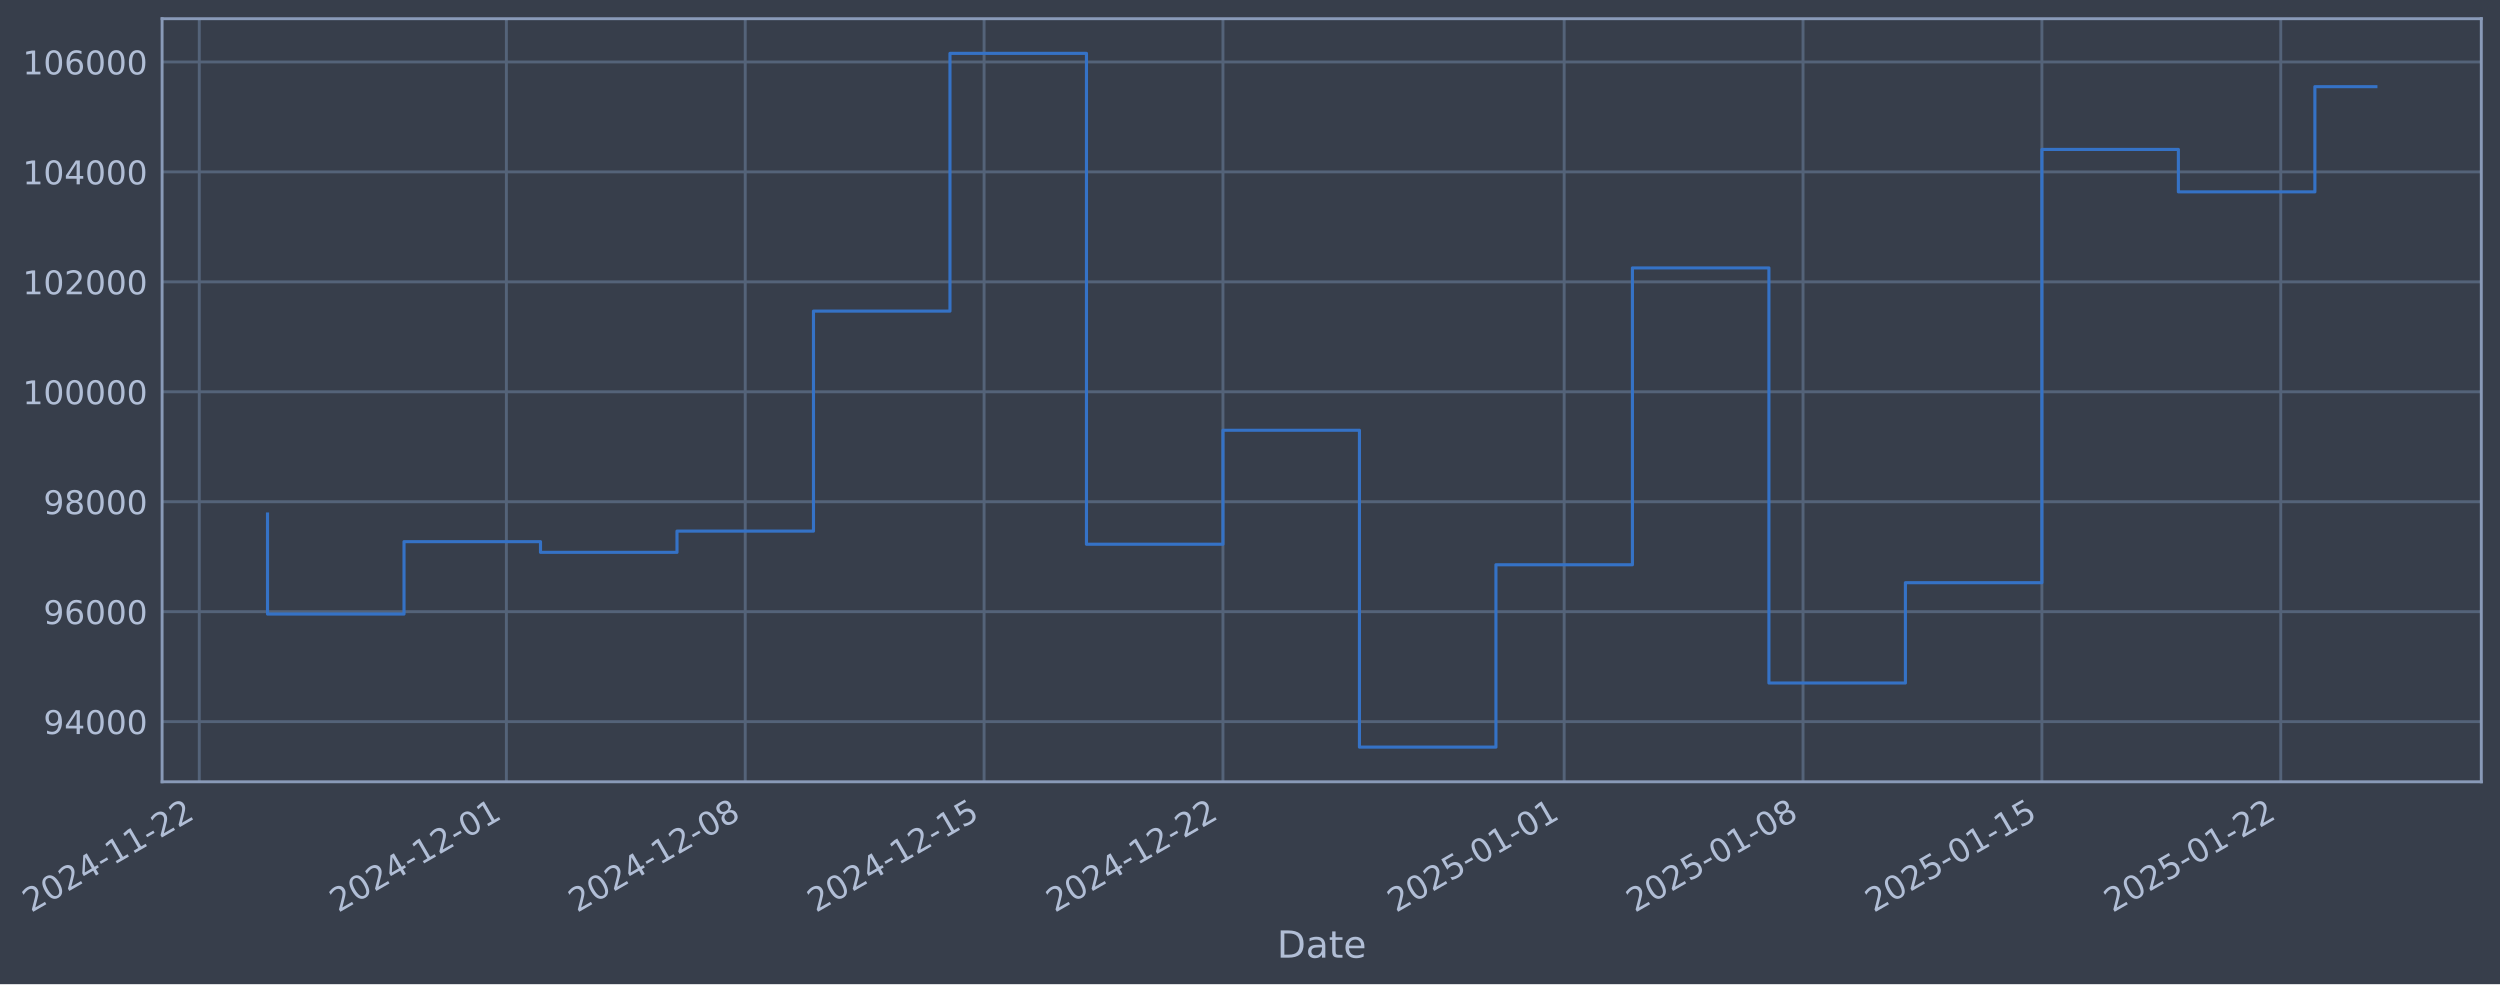
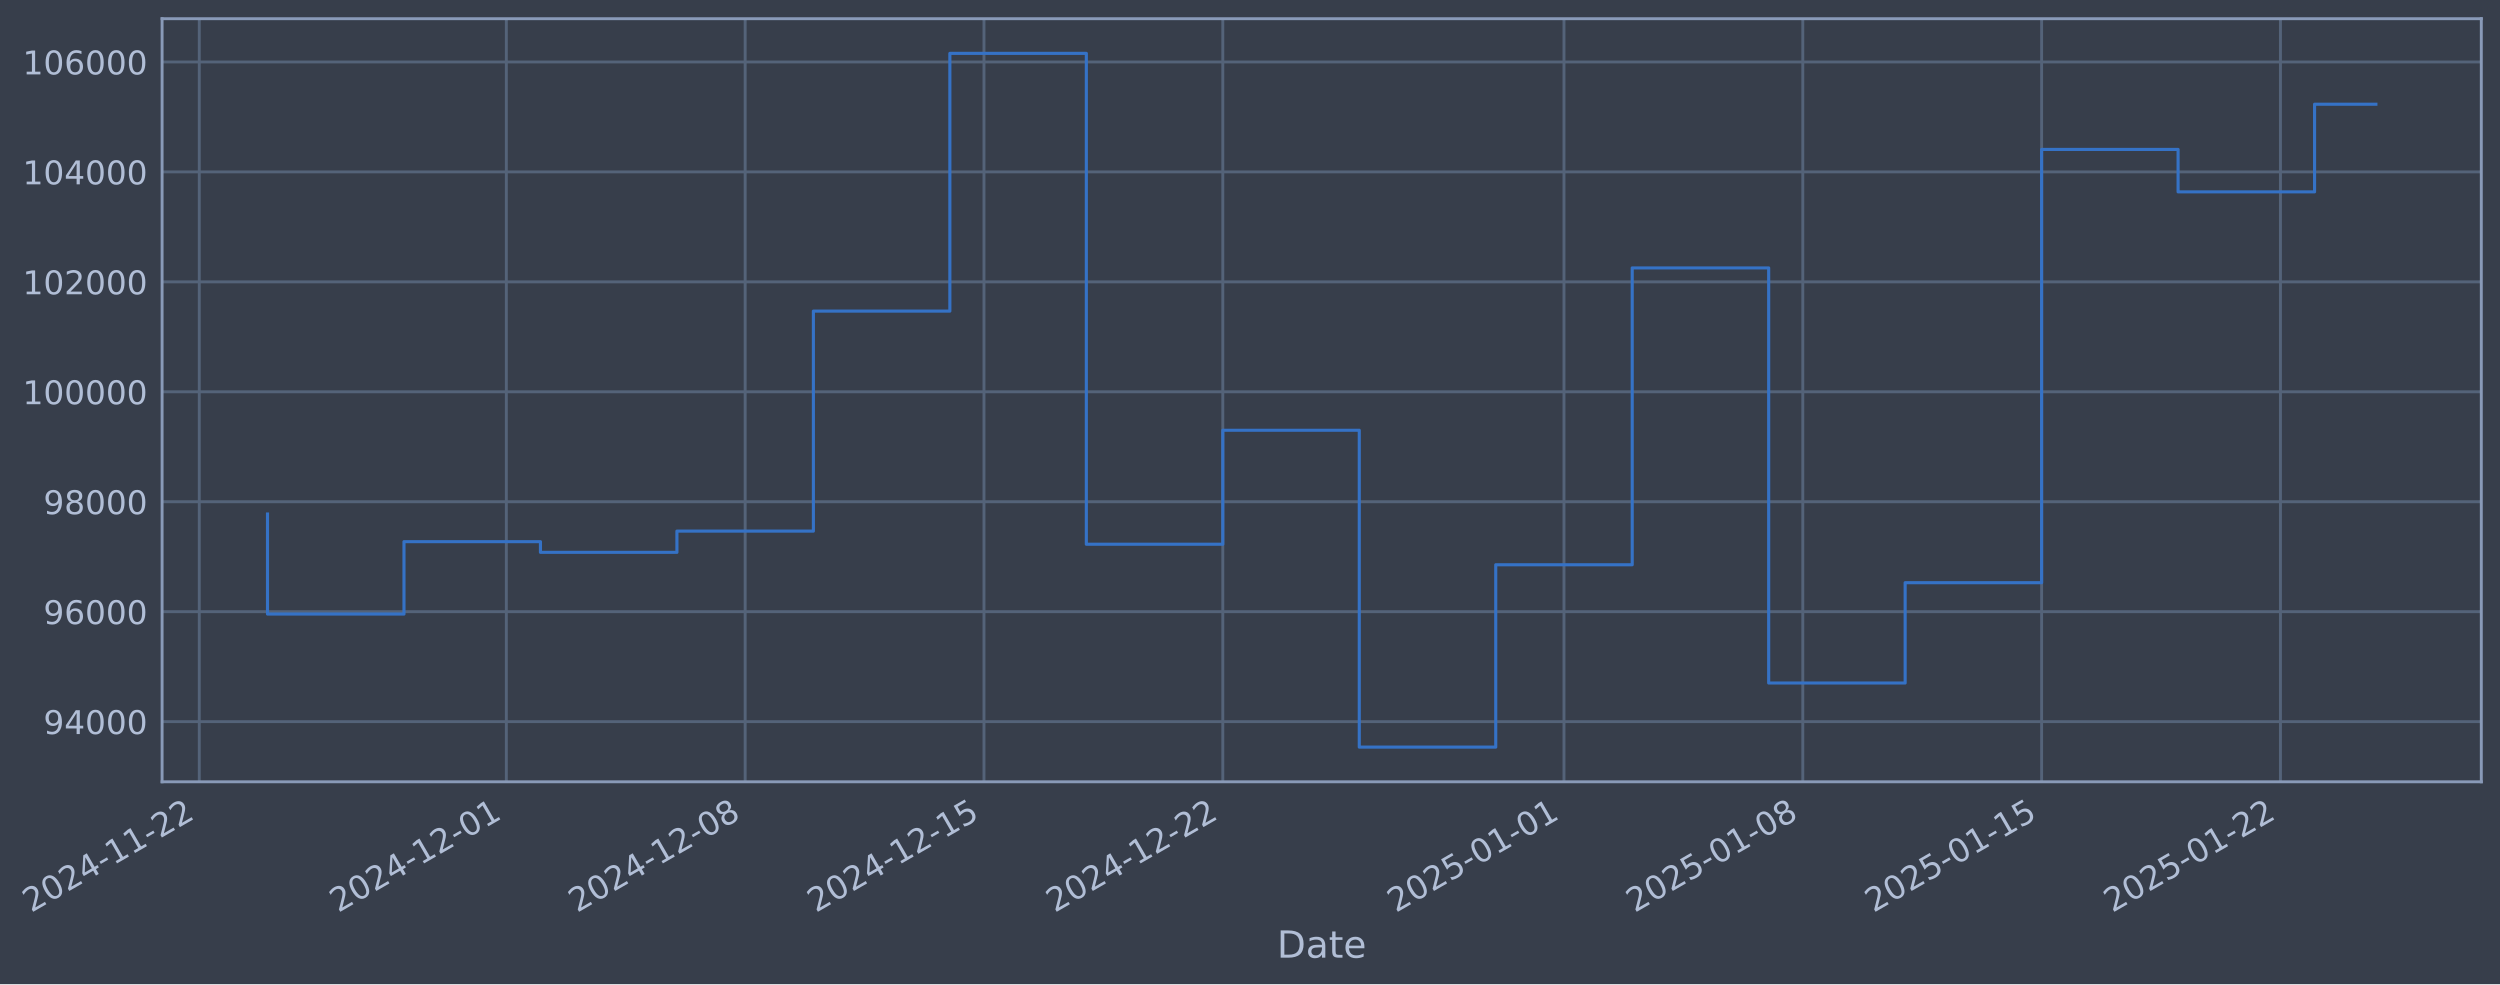
- <svg xmlns="http://www.w3.org/2000/svg" xmlns:xlink="http://www.w3.org/1999/xlink" width="962.402pt" height="378.87pt" viewBox="0 0 962.402 378.87" version="1.1">
+ <svg xmlns="http://www.w3.org/2000/svg" xmlns:xlink="http://www.w3.org/1999/xlink" width="962.398pt" height="378.87pt" viewBox="0 0 962.398 378.87" version="1.1">
  <defs>
    <style type="text/css">*{stroke-linejoin: round; stroke-linecap: butt}</style>
  </defs>
  <g id="figure_1">
    <g id="patch_1">
-       <path d="M 0 378.87  L 962.402 378.87  L 962.402 0  L 0 0  z " style="fill: #373e4b" />
+       <path d="M 0 378.87  L 962.398 378.87  L 962.398 0  L 0 0  z " style="fill: #373e4b" />
    </g>
    <g id="axes_1">
      <g id="patch_2">
-         <path d="M 62.402 300.96  L 955.202 300.96  L 955.202 7.2  L 62.402 7.2  z " style="fill: #373e4b" />
+         <path d="M 62.398 300.96  L 955.198 300.96  L 955.198 7.2  L 62.398 7.2  z " style="fill: #373e4b" />
      </g>
      <g id="matplotlib.axis_1">
        <g id="xtick_1">
          <g id="line2d_1">
-             <path d="M 76.713 300.96  L 76.713 7.2  " clip-path="url(#pd869e5bc05)" style="fill: none; stroke: #546379; stroke-width: 1.12; stroke-linecap: square" />
+             <path d="M 76.713 300.96  L 76.713 7.2  " clip-path="url(#p8293fc3104)" style="fill: none; stroke: #546379; stroke-width: 1.12; stroke-linecap: square" />
          </g>
          <g id="line2d_2" />
          <g id="text_1">
            <g style="fill: #b1bed6" transform="translate(11.98702 351.4642) rotate(-30) scale(0.126 -0.126)">
              <defs>
                <path id="DejaVuSans-32" d="M 1228 531  L 3431 531  L 3431 0  L 469 0  L 469 531  Q 828 903 1448 1529  Q 2069 2156 2228 2338  Q 2531 2678 2651 2914  Q 2772 3150 2772 3378  Q 2772 3750 2511 3984  Q 2250 4219 1831 4219  Q 1534 4219 1204 4116  Q 875 4013 500 3803  L 500 4441  Q 881 4594 1212 4672  Q 1544 4750 1819 4750  Q 2544 4750 2975 4387  Q 3406 4025 3406 3419  Q 3406 3131 3298 2873  Q 3191 2616 2906 2266  Q 2828 2175 2409 1742  Q 1991 1309 1228 531  z " transform="scale(0.015625)" />
                <path id="DejaVuSans-30" d="M 2034 4250  Q 1547 4250 1301 3770  Q 1056 3291 1056 2328  Q 1056 1369 1301 889  Q 1547 409 2034 409  Q 2525 409 2770 889  Q 3016 1369 3016 2328  Q 3016 3291 2770 3770  Q 2525 4250 2034 4250  z M 2034 4750  Q 2819 4750 3233 4129  Q 3647 3509 3647 2328  Q 3647 1150 3233 529  Q 2819 -91 2034 -91  Q 1250 -91 836 529  Q 422 1150 422 2328  Q 422 3509 836 4129  Q 1250 4750 2034 4750  z " transform="scale(0.015625)" />
                <path id="DejaVuSans-34" d="M 2419 4116  L 825 1625  L 2419 1625  L 2419 4116  z M 2253 4666  L 3047 4666  L 3047 1625  L 3713 1625  L 3713 1100  L 3047 1100  L 3047 0  L 2419 0  L 2419 1100  L 313 1100  L 313 1709  L 2253 4666  z " transform="scale(0.015625)" />
                <path id="DejaVuSans-2d" d="M 313 2009  L 1997 2009  L 1997 1497  L 313 1497  L 313 2009  z " transform="scale(0.015625)" />
                <path id="DejaVuSans-31" d="M 794 531  L 1825 531  L 1825 4091  L 703 3866  L 703 4441  L 1819 4666  L 2450 4666  L 2450 531  L 3481 531  L 3481 0  L 794 0  L 794 531  z " transform="scale(0.015625)" />
              </defs>
              <use xlink:href="#DejaVuSans-32" />
              <use xlink:href="#DejaVuSans-30" transform="translate(63.62305 0)" />
              <use xlink:href="#DejaVuSans-32" transform="translate(127.2461 0)" />
              <use xlink:href="#DejaVuSans-34" transform="translate(190.8691 0)" />
              <use xlink:href="#DejaVuSans-2d" transform="translate(254.4922 0)" />
              <use xlink:href="#DejaVuSans-31" transform="translate(290.5762 0)" />
              <use xlink:href="#DejaVuSans-31" transform="translate(354.1992 0)" />
              <use xlink:href="#DejaVuSans-2d" transform="translate(417.8223 0)" />
              <use xlink:href="#DejaVuSans-32" transform="translate(453.9062 0)" />
              <use xlink:href="#DejaVuSans-32" transform="translate(517.5293 0)" />
            </g>
          </g>
        </g>
        <g id="xtick_2">
          <g id="line2d_3">
-             <path d="M 194.935 300.96  L 194.935 7.2  " clip-path="url(#pd869e5bc05)" style="fill: none; stroke: #546379; stroke-width: 1.12; stroke-linecap: square" />
+             <path d="M 194.917 300.96  L 194.917 7.2  " clip-path="url(#p8293fc3104)" style="fill: none; stroke: #546379; stroke-width: 1.12; stroke-linecap: square" />
          </g>
          <g id="line2d_4" />
          <g id="text_2">
-             <g style="fill: #b1bed6" transform="translate(130.2097 351.4642) rotate(-30) scale(0.126 -0.126)">
+             <g style="fill: #b1bed6" transform="translate(130.1917 351.4642) rotate(-30) scale(0.126 -0.126)">
              <use xlink:href="#DejaVuSans-32" />
              <use xlink:href="#DejaVuSans-30" transform="translate(63.62305 0)" />
              <use xlink:href="#DejaVuSans-32" transform="translate(127.2461 0)" />
              <use xlink:href="#DejaVuSans-34" transform="translate(190.8691 0)" />
              <use xlink:href="#DejaVuSans-2d" transform="translate(254.4922 0)" />
              <use xlink:href="#DejaVuSans-31" transform="translate(290.5762 0)" />
              <use xlink:href="#DejaVuSans-32" transform="translate(354.1992 0)" />
              <use xlink:href="#DejaVuSans-2d" transform="translate(417.8223 0)" />
              <use xlink:href="#DejaVuSans-30" transform="translate(453.9062 0)" />
              <use xlink:href="#DejaVuSans-31" transform="translate(517.5293 0)" />
            </g>
          </g>
        </g>
        <g id="xtick_3">
          <g id="line2d_5">
-             <path d="M 286.886 300.96  L 286.886 7.2  " clip-path="url(#pd869e5bc05)" style="fill: none; stroke: #546379; stroke-width: 1.12; stroke-linecap: square" />
+             <path d="M 286.854 300.96  L 286.854 7.2  " clip-path="url(#p8293fc3104)" style="fill: none; stroke: #546379; stroke-width: 1.12; stroke-linecap: square" />
          </g>
          <g id="line2d_6" />
          <g id="text_3">
-             <g style="fill: #b1bed6" transform="translate(222.1607 351.4642) rotate(-30) scale(0.126 -0.126)">
+             <g style="fill: #b1bed6" transform="translate(222.1287 351.4642) rotate(-30) scale(0.126 -0.126)">
              <defs>
                <path id="DejaVuSans-38" d="M 2034 2216  Q 1584 2216 1326 1975  Q 1069 1734 1069 1313  Q 1069 891 1326 650  Q 1584 409 2034 409  Q 2484 409 2743 651  Q 3003 894 3003 1313  Q 3003 1734 2745 1975  Q 2488 2216 2034 2216  z M 1403 2484  Q 997 2584 770 2862  Q 544 3141 544 3541  Q 544 4100 942 4425  Q 1341 4750 2034 4750  Q 2731 4750 3128 4425  Q 3525 4100 3525 3541  Q 3525 3141 3298 2862  Q 3072 2584 2669 2484  Q 3125 2378 3379 2068  Q 3634 1759 3634 1313  Q 3634 634 3220 271  Q 2806 -91 2034 -91  Q 1263 -91 848 271  Q 434 634 434 1313  Q 434 1759 690 2068  Q 947 2378 1403 2484  z M 1172 3481  Q 1172 3119 1398 2916  Q 1625 2713 2034 2713  Q 2441 2713 2670 2916  Q 2900 3119 2900 3481  Q 2900 3844 2670 4047  Q 2441 4250 2034 4250  Q 1625 4250 1398 4047  Q 1172 3844 1172 3481  z " transform="scale(0.015625)" />
              </defs>
              <use xlink:href="#DejaVuSans-32" />
              <use xlink:href="#DejaVuSans-30" transform="translate(63.62305 0)" />
              <use xlink:href="#DejaVuSans-32" transform="translate(127.2461 0)" />
              <use xlink:href="#DejaVuSans-34" transform="translate(190.8691 0)" />
              <use xlink:href="#DejaVuSans-2d" transform="translate(254.4922 0)" />
              <use xlink:href="#DejaVuSans-31" transform="translate(290.5762 0)" />
              <use xlink:href="#DejaVuSans-32" transform="translate(354.1992 0)" />
              <use xlink:href="#DejaVuSans-2d" transform="translate(417.8223 0)" />
              <use xlink:href="#DejaVuSans-30" transform="translate(453.9062 0)" />
              <use xlink:href="#DejaVuSans-38" transform="translate(517.5293 0)" />
            </g>
          </g>
        </g>
        <g id="xtick_4">
          <g id="line2d_7">
-             <path d="M 378.837 300.96  L 378.837 7.2  " clip-path="url(#pd869e5bc05)" style="fill: none; stroke: #546379; stroke-width: 1.12; stroke-linecap: square" />
+             <path d="M 378.791 300.96  L 378.791 7.2  " clip-path="url(#p8293fc3104)" style="fill: none; stroke: #546379; stroke-width: 1.12; stroke-linecap: square" />
          </g>
          <g id="line2d_8" />
          <g id="text_4">
-             <g style="fill: #b1bed6" transform="translate(314.1117 351.4642) rotate(-30) scale(0.126 -0.126)">
+             <g style="fill: #b1bed6" transform="translate(314.0657 351.4642) rotate(-30) scale(0.126 -0.126)">
              <defs>
                <path id="DejaVuSans-35" d="M 691 4666  L 3169 4666  L 3169 4134  L 1269 4134  L 1269 2991  Q 1406 3038 1543 3061  Q 1681 3084 1819 3084  Q 2600 3084 3056 2656  Q 3513 2228 3513 1497  Q 3513 744 3044 326  Q 2575 -91 1722 -91  Q 1428 -91 1123 -41  Q 819 9 494 109  L 494 744  Q 775 591 1075 516  Q 1375 441 1709 441  Q 2250 441 2565 725  Q 2881 1009 2881 1497  Q 2881 1984 2565 2268  Q 2250 2553 1709 2553  Q 1456 2553 1204 2497  Q 953 2441 691 2322  L 691 4666  z " transform="scale(0.015625)" />
              </defs>
              <use xlink:href="#DejaVuSans-32" />
              <use xlink:href="#DejaVuSans-30" transform="translate(63.62305 0)" />
              <use xlink:href="#DejaVuSans-32" transform="translate(127.2461 0)" />
              <use xlink:href="#DejaVuSans-34" transform="translate(190.8691 0)" />
              <use xlink:href="#DejaVuSans-2d" transform="translate(254.4922 0)" />
              <use xlink:href="#DejaVuSans-31" transform="translate(290.5762 0)" />
              <use xlink:href="#DejaVuSans-32" transform="translate(354.1992 0)" />
              <use xlink:href="#DejaVuSans-2d" transform="translate(417.8223 0)" />
              <use xlink:href="#DejaVuSans-31" transform="translate(453.9062 0)" />
              <use xlink:href="#DejaVuSans-35" transform="translate(517.5293 0)" />
            </g>
          </g>
        </g>
        <g id="xtick_5">
          <g id="line2d_9">
-             <path d="M 470.788 300.96  L 470.788 7.2  " clip-path="url(#pd869e5bc05)" style="fill: none; stroke: #546379; stroke-width: 1.12; stroke-linecap: square" />
+             <path d="M 470.728 300.96  L 470.728 7.2  " clip-path="url(#p8293fc3104)" style="fill: none; stroke: #546379; stroke-width: 1.12; stroke-linecap: square" />
          </g>
          <g id="line2d_10" />
          <g id="text_5">
-             <g style="fill: #b1bed6" transform="translate(406.0627 351.4642) rotate(-30) scale(0.126 -0.126)">
+             <g style="fill: #b1bed6" transform="translate(406.0027 351.4642) rotate(-30) scale(0.126 -0.126)">
              <use xlink:href="#DejaVuSans-32" />
              <use xlink:href="#DejaVuSans-30" transform="translate(63.62305 0)" />
              <use xlink:href="#DejaVuSans-32" transform="translate(127.2461 0)" />
              <use xlink:href="#DejaVuSans-34" transform="translate(190.8691 0)" />
              <use xlink:href="#DejaVuSans-2d" transform="translate(254.4922 0)" />
              <use xlink:href="#DejaVuSans-31" transform="translate(290.5762 0)" />
              <use xlink:href="#DejaVuSans-32" transform="translate(354.1992 0)" />
              <use xlink:href="#DejaVuSans-2d" transform="translate(417.8223 0)" />
              <use xlink:href="#DejaVuSans-32" transform="translate(453.9062 0)" />
              <use xlink:href="#DejaVuSans-32" transform="translate(517.5293 0)" />
            </g>
          </g>
        </g>
        <g id="xtick_6">
          <g id="line2d_11">
-             <path d="M 602.147 300.96  L 602.147 7.2  " clip-path="url(#pd869e5bc05)" style="fill: none; stroke: #546379; stroke-width: 1.12; stroke-linecap: square" />
+             <path d="M 602.067 300.96  L 602.067 7.2  " clip-path="url(#p8293fc3104)" style="fill: none; stroke: #546379; stroke-width: 1.12; stroke-linecap: square" />
          </g>
          <g id="line2d_12" />
          <g id="text_6">
-             <g style="fill: #b1bed6" transform="translate(537.4213 351.4642) rotate(-30) scale(0.126 -0.126)">
+             <g style="fill: #b1bed6" transform="translate(537.3412 351.4642) rotate(-30) scale(0.126 -0.126)">
              <use xlink:href="#DejaVuSans-32" />
              <use xlink:href="#DejaVuSans-30" transform="translate(63.62305 0)" />
              <use xlink:href="#DejaVuSans-32" transform="translate(127.2461 0)" />
              <use xlink:href="#DejaVuSans-35" transform="translate(190.8691 0)" />
              <use xlink:href="#DejaVuSans-2d" transform="translate(254.4922 0)" />
              <use xlink:href="#DejaVuSans-30" transform="translate(290.5762 0)" />
              <use xlink:href="#DejaVuSans-31" transform="translate(354.1992 0)" />
              <use xlink:href="#DejaVuSans-2d" transform="translate(417.8223 0)" />
              <use xlink:href="#DejaVuSans-30" transform="translate(453.9062 0)" />
              <use xlink:href="#DejaVuSans-31" transform="translate(517.5293 0)" />
            </g>
          </g>
        </g>
        <g id="xtick_7">
          <g id="line2d_13">
-             <path d="M 694.098 300.96  L 694.098 7.2  " clip-path="url(#pd869e5bc05)" style="fill: none; stroke: #546379; stroke-width: 1.12; stroke-linecap: square" />
+             <path d="M 694.004 300.96  L 694.004 7.2  " clip-path="url(#p8293fc3104)" style="fill: none; stroke: #546379; stroke-width: 1.12; stroke-linecap: square" />
          </g>
          <g id="line2d_14" />
          <g id="text_7">
-             <g style="fill: #b1bed6" transform="translate(629.3723 351.4642) rotate(-30) scale(0.126 -0.126)">
+             <g style="fill: #b1bed6" transform="translate(629.2782 351.4642) rotate(-30) scale(0.126 -0.126)">
              <use xlink:href="#DejaVuSans-32" />
              <use xlink:href="#DejaVuSans-30" transform="translate(63.62305 0)" />
              <use xlink:href="#DejaVuSans-32" transform="translate(127.2461 0)" />
              <use xlink:href="#DejaVuSans-35" transform="translate(190.8691 0)" />
              <use xlink:href="#DejaVuSans-2d" transform="translate(254.4922 0)" />
              <use xlink:href="#DejaVuSans-30" transform="translate(290.5762 0)" />
              <use xlink:href="#DejaVuSans-31" transform="translate(354.1992 0)" />
              <use xlink:href="#DejaVuSans-2d" transform="translate(417.8223 0)" />
              <use xlink:href="#DejaVuSans-30" transform="translate(453.9062 0)" />
              <use xlink:href="#DejaVuSans-38" transform="translate(517.5293 0)" />
            </g>
          </g>
        </g>
        <g id="xtick_8">
          <g id="line2d_15">
-             <path d="M 786.049 300.96  L 786.049 7.2  " clip-path="url(#pd869e5bc05)" style="fill: none; stroke: #546379; stroke-width: 1.12; stroke-linecap: square" />
+             <path d="M 785.941 300.96  L 785.941 7.2  " clip-path="url(#p8293fc3104)" style="fill: none; stroke: #546379; stroke-width: 1.12; stroke-linecap: square" />
          </g>
          <g id="line2d_16" />
          <g id="text_8">
-             <g style="fill: #b1bed6" transform="translate(721.3233 351.4642) rotate(-30) scale(0.126 -0.126)">
+             <g style="fill: #b1bed6" transform="translate(721.2152 351.4642) rotate(-30) scale(0.126 -0.126)">
              <use xlink:href="#DejaVuSans-32" />
              <use xlink:href="#DejaVuSans-30" transform="translate(63.62305 0)" />
              <use xlink:href="#DejaVuSans-32" transform="translate(127.2461 0)" />
              <use xlink:href="#DejaVuSans-35" transform="translate(190.8691 0)" />
              <use xlink:href="#DejaVuSans-2d" transform="translate(254.4922 0)" />
              <use xlink:href="#DejaVuSans-30" transform="translate(290.5762 0)" />
              <use xlink:href="#DejaVuSans-31" transform="translate(354.1992 0)" />
              <use xlink:href="#DejaVuSans-2d" transform="translate(417.8223 0)" />
              <use xlink:href="#DejaVuSans-31" transform="translate(453.9062 0)" />
              <use xlink:href="#DejaVuSans-35" transform="translate(517.5293 0)" />
            </g>
          </g>
        </g>
        <g id="xtick_9">
          <g id="line2d_17">
-             <path d="M 878 300.96  L 878 7.2  " clip-path="url(#pd869e5bc05)" style="fill: none; stroke: #546379; stroke-width: 1.12; stroke-linecap: square" />
+             <path d="M 877.878 300.96  L 877.878 7.2  " clip-path="url(#p8293fc3104)" style="fill: none; stroke: #546379; stroke-width: 1.12; stroke-linecap: square" />
          </g>
          <g id="line2d_18" />
          <g id="text_9">
-             <g style="fill: #b1bed6" transform="translate(813.2743 351.4642) rotate(-30) scale(0.126 -0.126)">
+             <g style="fill: #b1bed6" transform="translate(813.1522 351.4642) rotate(-30) scale(0.126 -0.126)">
              <use xlink:href="#DejaVuSans-32" />
              <use xlink:href="#DejaVuSans-30" transform="translate(63.62305 0)" />
              <use xlink:href="#DejaVuSans-32" transform="translate(127.2461 0)" />
              <use xlink:href="#DejaVuSans-35" transform="translate(190.8691 0)" />
              <use xlink:href="#DejaVuSans-2d" transform="translate(254.4922 0)" />
              <use xlink:href="#DejaVuSans-30" transform="translate(290.5762 0)" />
              <use xlink:href="#DejaVuSans-31" transform="translate(354.1992 0)" />
              <use xlink:href="#DejaVuSans-2d" transform="translate(417.8223 0)" />
              <use xlink:href="#DejaVuSans-32" transform="translate(453.9062 0)" />
              <use xlink:href="#DejaVuSans-32" transform="translate(517.5293 0)" />
            </g>
          </g>
        </g>
        <g id="text_10">
-           <g style="fill: #b1bed6" transform="translate(491.5933 368.6753) scale(0.144 -0.144)">
+           <g style="fill: #b1bed6" transform="translate(491.5893 368.6753) scale(0.144 -0.144)">
            <defs>
              <path id="DejaVuSans-44" d="M 1259 4147  L 1259 519  L 2022 519  Q 2988 519 3436 956  Q 3884 1394 3884 2338  Q 3884 3275 3436 3711  Q 2988 4147 2022 4147  L 1259 4147  z M 628 4666  L 1925 4666  Q 3281 4666 3915 4102  Q 4550 3538 4550 2338  Q 4550 1131 3912 565  Q 3275 0 1925 0  L 628 0  L 628 4666  z " transform="scale(0.015625)" />
              <path id="DejaVuSans-61" d="M 2194 1759  Q 1497 1759 1228 1600  Q 959 1441 959 1056  Q 959 750 1161 570  Q 1363 391 1709 391  Q 2188 391 2477 730  Q 2766 1069 2766 1631  L 2766 1759  L 2194 1759  z M 3341 1997  L 3341 0  L 2766 0  L 2766 531  Q 2569 213 2275 61  Q 1981 -91 1556 -91  Q 1019 -91 701 211  Q 384 513 384 1019  Q 384 1609 779 1909  Q 1175 2209 1959 2209  L 2766 2209  L 2766 2266  Q 2766 2663 2505 2880  Q 2244 3097 1772 3097  Q 1472 3097 1187 3025  Q 903 2953 641 2809  L 641 3341  Q 956 3463 1253 3523  Q 1550 3584 1831 3584  Q 2591 3584 2966 3190  Q 3341 2797 3341 1997  z " transform="scale(0.015625)" />
              <path id="DejaVuSans-74" d="M 1172 4494  L 1172 3500  L 2356 3500  L 2356 3053  L 1172 3053  L 1172 1153  Q 1172 725 1289 603  Q 1406 481 1766 481  L 2356 481  L 2356 0  L 1766 0  Q 1100 0 847 248  Q 594 497 594 1153  L 594 3053  L 172 3053  L 172 3500  L 594 3500  L 594 4494  L 1172 4494  z " transform="scale(0.015625)" />
              <path id="DejaVuSans-65" d="M 3597 1894  L 3597 1613  L 953 1613  Q 991 1019 1311 708  Q 1631 397 2203 397  Q 2534 397 2845 478  Q 3156 559 3463 722  L 3463 178  Q 3153 47 2828 -22  Q 2503 -91 2169 -91  Q 1331 -91 842 396  Q 353 884 353 1716  Q 353 2575 817 3079  Q 1281 3584 2069 3584  Q 2775 3584 3186 3129  Q 3597 2675 3597 1894  z M 3022 2063  Q 3016 2534 2758 2815  Q 2500 3097 2075 3097  Q 1594 3097 1305 2825  Q 1016 2553 972 2059  L 3022 2063  z " transform="scale(0.015625)" />
            </defs>
            <use xlink:href="#DejaVuSans-44" />
            <use xlink:href="#DejaVuSans-61" transform="translate(77.00195 0)" />
            <use xlink:href="#DejaVuSans-74" transform="translate(138.2812 0)" />
            <use xlink:href="#DejaVuSans-65" transform="translate(177.4902 0)" />
          </g>
        </g>
      </g>
      <g id="matplotlib.axis_2">
        <g id="ytick_1">
          <g id="line2d_19">
-             <path d="M 62.402 277.797  L 955.202 277.797  " clip-path="url(#pd869e5bc05)" style="fill: none; stroke: #546379; stroke-width: 1.12; stroke-linecap: square" />
+             <path d="M 62.398 277.797  L 955.198 277.797  " clip-path="url(#p8293fc3104)" style="fill: none; stroke: #546379; stroke-width: 1.12; stroke-linecap: square" />
          </g>
          <g id="line2d_20" />
          <g id="text_11">
-             <g style="fill: #b1bed6" transform="translate(16.71867 282.5841) scale(0.126 -0.126)">
+             <g style="fill: #b1bed6" transform="translate(16.71467 282.5841) scale(0.126 -0.126)">
              <defs>
                <path id="DejaVuSans-39" d="M 703 97  L 703 672  Q 941 559 1184 500  Q 1428 441 1663 441  Q 2288 441 2617 861  Q 2947 1281 2994 2138  Q 2813 1869 2534 1725  Q 2256 1581 1919 1581  Q 1219 1581 811 2004  Q 403 2428 403 3163  Q 403 3881 828 4315  Q 1253 4750 1959 4750  Q 2769 4750 3195 4129  Q 3622 3509 3622 2328  Q 3622 1225 3098 567  Q 2575 -91 1691 -91  Q 1453 -91 1209 -44  Q 966 3 703 97  z M 1959 2075  Q 2384 2075 2632 2365  Q 2881 2656 2881 3163  Q 2881 3666 2632 3958  Q 2384 4250 1959 4250  Q 1534 4250 1286 3958  Q 1038 3666 1038 3163  Q 1038 2656 1286 2365  Q 1534 2075 1959 2075  z " transform="scale(0.015625)" />
              </defs>
              <use xlink:href="#DejaVuSans-39" />
              <use xlink:href="#DejaVuSans-34" transform="translate(63.62305 0)" />
              <use xlink:href="#DejaVuSans-30" transform="translate(127.2461 0)" />
              <use xlink:href="#DejaVuSans-30" transform="translate(190.8691 0)" />
              <use xlink:href="#DejaVuSans-30" transform="translate(254.4922 0)" />
            </g>
          </g>
        </g>
        <g id="ytick_2">
          <g id="line2d_21">
-             <path d="M 62.402 235.473  L 955.202 235.473  " clip-path="url(#pd869e5bc05)" style="fill: none; stroke: #546379; stroke-width: 1.12; stroke-linecap: square" />
+             <path d="M 62.398 235.473  L 955.198 235.473  " clip-path="url(#p8293fc3104)" style="fill: none; stroke: #546379; stroke-width: 1.12; stroke-linecap: square" />
          </g>
          <g id="line2d_22" />
          <g id="text_12">
-             <g style="fill: #b1bed6" transform="translate(16.71867 240.2602) scale(0.126 -0.126)">
+             <g style="fill: #b1bed6" transform="translate(16.71467 240.2602) scale(0.126 -0.126)">
              <defs>
                <path id="DejaVuSans-36" d="M 2113 2584  Q 1688 2584 1439 2293  Q 1191 2003 1191 1497  Q 1191 994 1439 701  Q 1688 409 2113 409  Q 2538 409 2786 701  Q 3034 994 3034 1497  Q 3034 2003 2786 2293  Q 2538 2584 2113 2584  z M 3366 4563  L 3366 3988  Q 3128 4100 2886 4159  Q 2644 4219 2406 4219  Q 1781 4219 1451 3797  Q 1122 3375 1075 2522  Q 1259 2794 1537 2939  Q 1816 3084 2150 3084  Q 2853 3084 3261 2657  Q 3669 2231 3669 1497  Q 3669 778 3244 343  Q 2819 -91 2113 -91  Q 1303 -91 875 529  Q 447 1150 447 2328  Q 447 3434 972 4092  Q 1497 4750 2381 4750  Q 2619 4750 2861 4703  Q 3103 4656 3366 4563  z " transform="scale(0.015625)" />
              </defs>
              <use xlink:href="#DejaVuSans-39" />
              <use xlink:href="#DejaVuSans-36" transform="translate(63.62305 0)" />
              <use xlink:href="#DejaVuSans-30" transform="translate(127.2461 0)" />
              <use xlink:href="#DejaVuSans-30" transform="translate(190.8691 0)" />
              <use xlink:href="#DejaVuSans-30" transform="translate(254.4922 0)" />
            </g>
          </g>
        </g>
        <g id="ytick_3">
          <g id="line2d_23">
-             <path d="M 62.402 193.149  L 955.202 193.149  " clip-path="url(#pd869e5bc05)" style="fill: none; stroke: #546379; stroke-width: 1.12; stroke-linecap: square" />
+             <path d="M 62.398 193.149  L 955.198 193.149  " clip-path="url(#p8293fc3104)" style="fill: none; stroke: #546379; stroke-width: 1.12; stroke-linecap: square" />
          </g>
          <g id="line2d_24" />
          <g id="text_13">
-             <g style="fill: #b1bed6" transform="translate(16.71867 197.9364) scale(0.126 -0.126)">
+             <g style="fill: #b1bed6" transform="translate(16.71467 197.9364) scale(0.126 -0.126)">
              <use xlink:href="#DejaVuSans-39" />
              <use xlink:href="#DejaVuSans-38" transform="translate(63.62305 0)" />
              <use xlink:href="#DejaVuSans-30" transform="translate(127.2461 0)" />
              <use xlink:href="#DejaVuSans-30" transform="translate(190.8691 0)" />
              <use xlink:href="#DejaVuSans-30" transform="translate(254.4922 0)" />
            </g>
          </g>
        </g>
        <g id="ytick_4">
          <g id="line2d_25">
-             <path d="M 62.402 150.826  L 955.202 150.826  " clip-path="url(#pd869e5bc05)" style="fill: none; stroke: #546379; stroke-width: 1.12; stroke-linecap: square" />
+             <path d="M 62.398 150.826  L 955.198 150.826  " clip-path="url(#p8293fc3104)" style="fill: none; stroke: #546379; stroke-width: 1.12; stroke-linecap: square" />
          </g>
          <g id="line2d_26" />
          <g id="text_14">
-             <g style="fill: #b1bed6" transform="translate(8.701921 155.6126) scale(0.126 -0.126)">
+             <g style="fill: #b1bed6" transform="translate(8.697916 155.6126) scale(0.126 -0.126)">
              <use xlink:href="#DejaVuSans-31" />
              <use xlink:href="#DejaVuSans-30" transform="translate(63.62305 0)" />
              <use xlink:href="#DejaVuSans-30" transform="translate(127.2461 0)" />
              <use xlink:href="#DejaVuSans-30" transform="translate(190.8691 0)" />
              <use xlink:href="#DejaVuSans-30" transform="translate(254.4922 0)" />
              <use xlink:href="#DejaVuSans-30" transform="translate(318.1152 0)" />
            </g>
          </g>
        </g>
        <g id="ytick_5">
          <g id="line2d_27">
-             <path d="M 62.402 108.502  L 955.202 108.502  " clip-path="url(#pd869e5bc05)" style="fill: none; stroke: #546379; stroke-width: 1.12; stroke-linecap: square" />
+             <path d="M 62.398 108.502  L 955.198 108.502  " clip-path="url(#p8293fc3104)" style="fill: none; stroke: #546379; stroke-width: 1.12; stroke-linecap: square" />
          </g>
          <g id="line2d_28" />
          <g id="text_15">
-             <g style="fill: #b1bed6" transform="translate(8.701921 113.2888) scale(0.126 -0.126)">
+             <g style="fill: #b1bed6" transform="translate(8.697916 113.2888) scale(0.126 -0.126)">
              <use xlink:href="#DejaVuSans-31" />
              <use xlink:href="#DejaVuSans-30" transform="translate(63.62305 0)" />
              <use xlink:href="#DejaVuSans-32" transform="translate(127.2461 0)" />
              <use xlink:href="#DejaVuSans-30" transform="translate(190.8691 0)" />
              <use xlink:href="#DejaVuSans-30" transform="translate(254.4922 0)" />
              <use xlink:href="#DejaVuSans-30" transform="translate(318.1152 0)" />
            </g>
          </g>
        </g>
        <g id="ytick_6">
          <g id="line2d_29">
-             <path d="M 62.402 66.178  L 955.202 66.178  " clip-path="url(#pd869e5bc05)" style="fill: none; stroke: #546379; stroke-width: 1.12; stroke-linecap: square" />
+             <path d="M 62.398 66.178  L 955.198 66.178  " clip-path="url(#p8293fc3104)" style="fill: none; stroke: #546379; stroke-width: 1.12; stroke-linecap: square" />
          </g>
          <g id="line2d_30" />
          <g id="text_16">
-             <g style="fill: #b1bed6" transform="translate(8.701921 70.96502) scale(0.126 -0.126)">
+             <g style="fill: #b1bed6" transform="translate(8.697916 70.96502) scale(0.126 -0.126)">
              <use xlink:href="#DejaVuSans-31" />
              <use xlink:href="#DejaVuSans-30" transform="translate(63.62305 0)" />
              <use xlink:href="#DejaVuSans-34" transform="translate(127.2461 0)" />
              <use xlink:href="#DejaVuSans-30" transform="translate(190.8691 0)" />
              <use xlink:href="#DejaVuSans-30" transform="translate(254.4922 0)" />
              <use xlink:href="#DejaVuSans-30" transform="translate(318.1152 0)" />
            </g>
          </g>
        </g>
        <g id="ytick_7">
          <g id="line2d_31">
-             <path d="M 62.402 23.854  L 955.202 23.854  " clip-path="url(#pd869e5bc05)" style="fill: none; stroke: #546379; stroke-width: 1.12; stroke-linecap: square" />
+             <path d="M 62.398 23.854  L 955.198 23.854  " clip-path="url(#p8293fc3104)" style="fill: none; stroke: #546379; stroke-width: 1.12; stroke-linecap: square" />
          </g>
          <g id="line2d_32" />
          <g id="text_17">
-             <g style="fill: #b1bed6" transform="translate(8.701921 28.64121) scale(0.126 -0.126)">
+             <g style="fill: #b1bed6" transform="translate(8.697916 28.64121) scale(0.126 -0.126)">
              <use xlink:href="#DejaVuSans-31" />
              <use xlink:href="#DejaVuSans-30" transform="translate(63.62305 0)" />
              <use xlink:href="#DejaVuSans-36" transform="translate(127.2461 0)" />
              <use xlink:href="#DejaVuSans-30" transform="translate(190.8691 0)" />
              <use xlink:href="#DejaVuSans-30" transform="translate(254.4922 0)" />
              <use xlink:href="#DejaVuSans-30" transform="translate(318.1152 0)" />
            </g>
          </g>
        </g>
      </g>
      <g id="line2d_33">
-         <path d="M 102.984 197.87  L 102.984 236.383  L 155.528 236.383  L 155.528 208.521  L 208.071 208.521  L 208.071 212.628  L 260.615 212.628  L 260.615 204.459  L 313.158 204.459  L 313.158 119.77  L 365.701 119.77  L 365.701 20.553  L 418.245 20.553  L 418.245 209.517  L 470.788 209.517  L 470.788 165.636  L 523.332 165.636  L 523.332 287.607  L 575.875 287.607  L 575.875 217.409  L 628.419 217.409  L 628.419 103.141  L 680.962 103.141  L 680.962 262.927  L 733.505 262.927  L 733.505 224.318  L 786.049 224.318  L 786.049 57.525  L 838.592 57.525  L 838.592 73.859  L 891.136 73.859  L 891.136 33.363  L 914.621 33.363  " clip-path="url(#pd869e5bc05)" style="fill: none; stroke: #3572c6; stroke-width: 1.2; stroke-linecap: square" />
+         <path d="M 102.98 197.87  L 102.98 236.383  L 155.516 236.383  L 155.516 208.521  L 208.051 208.521  L 208.051 212.628  L 260.586 212.628  L 260.586 204.459  L 313.122 204.459  L 313.122 119.77  L 365.657 119.77  L 365.657 20.553  L 418.193 20.553  L 418.193 209.517  L 470.728 209.517  L 470.728 165.636  L 523.264 165.636  L 523.264 287.607  L 575.799 287.607  L 575.799 217.409  L 628.334 217.409  L 628.334 103.141  L 680.87 103.141  L 680.87 262.927  L 733.405 262.927  L 733.405 224.318  L 785.941 224.318  L 785.941 57.525  L 838.476 57.525  L 838.476 73.859  L 891.012 73.859  L 891.012 40.125  L 914.617 40.125  " clip-path="url(#p8293fc3104)" style="fill: none; stroke: #3572c6; stroke-width: 1.2; stroke-linecap: square" />
      </g>
      <g id="patch_3">
-         <path d="M 62.402 300.96  L 62.402 7.2  " style="fill: none; stroke: #899ab8; stroke-width: 1.12; stroke-linejoin: miter; stroke-linecap: square" />
+         <path d="M 62.398 300.96  L 62.398 7.2  " style="fill: none; stroke: #899ab8; stroke-width: 1.12; stroke-linejoin: miter; stroke-linecap: square" />
      </g>
      <g id="patch_4">
-         <path d="M 955.202 300.96  L 955.202 7.2  " style="fill: none; stroke: #899ab8; stroke-width: 1.12; stroke-linejoin: miter; stroke-linecap: square" />
+         <path d="M 955.198 300.96  L 955.198 7.2  " style="fill: none; stroke: #899ab8; stroke-width: 1.12; stroke-linejoin: miter; stroke-linecap: square" />
      </g>
      <g id="patch_5">
-         <path d="M 62.402 300.96  L 955.202 300.96  " style="fill: none; stroke: #899ab8; stroke-width: 1.12; stroke-linejoin: miter; stroke-linecap: square" />
+         <path d="M 62.398 300.96  L 955.198 300.96  " style="fill: none; stroke: #899ab8; stroke-width: 1.12; stroke-linejoin: miter; stroke-linecap: square" />
      </g>
      <g id="patch_6">
-         <path d="M 62.402 7.2  L 955.202 7.2  " style="fill: none; stroke: #899ab8; stroke-width: 1.12; stroke-linejoin: miter; stroke-linecap: square" />
+         <path d="M 62.398 7.2  L 955.198 7.2  " style="fill: none; stroke: #899ab8; stroke-width: 1.12; stroke-linejoin: miter; stroke-linecap: square" />
      </g>
    </g>
  </g>
  <defs>
-     <clipPath id="pd869e5bc05">
-       <rect x="62.402" y="7.2" width="892.8" height="293.76" />
+     <clipPath id="p8293fc3104">
+       <rect x="62.398" y="7.2" width="892.8" height="293.76" />
    </clipPath>
  </defs>
</svg>
